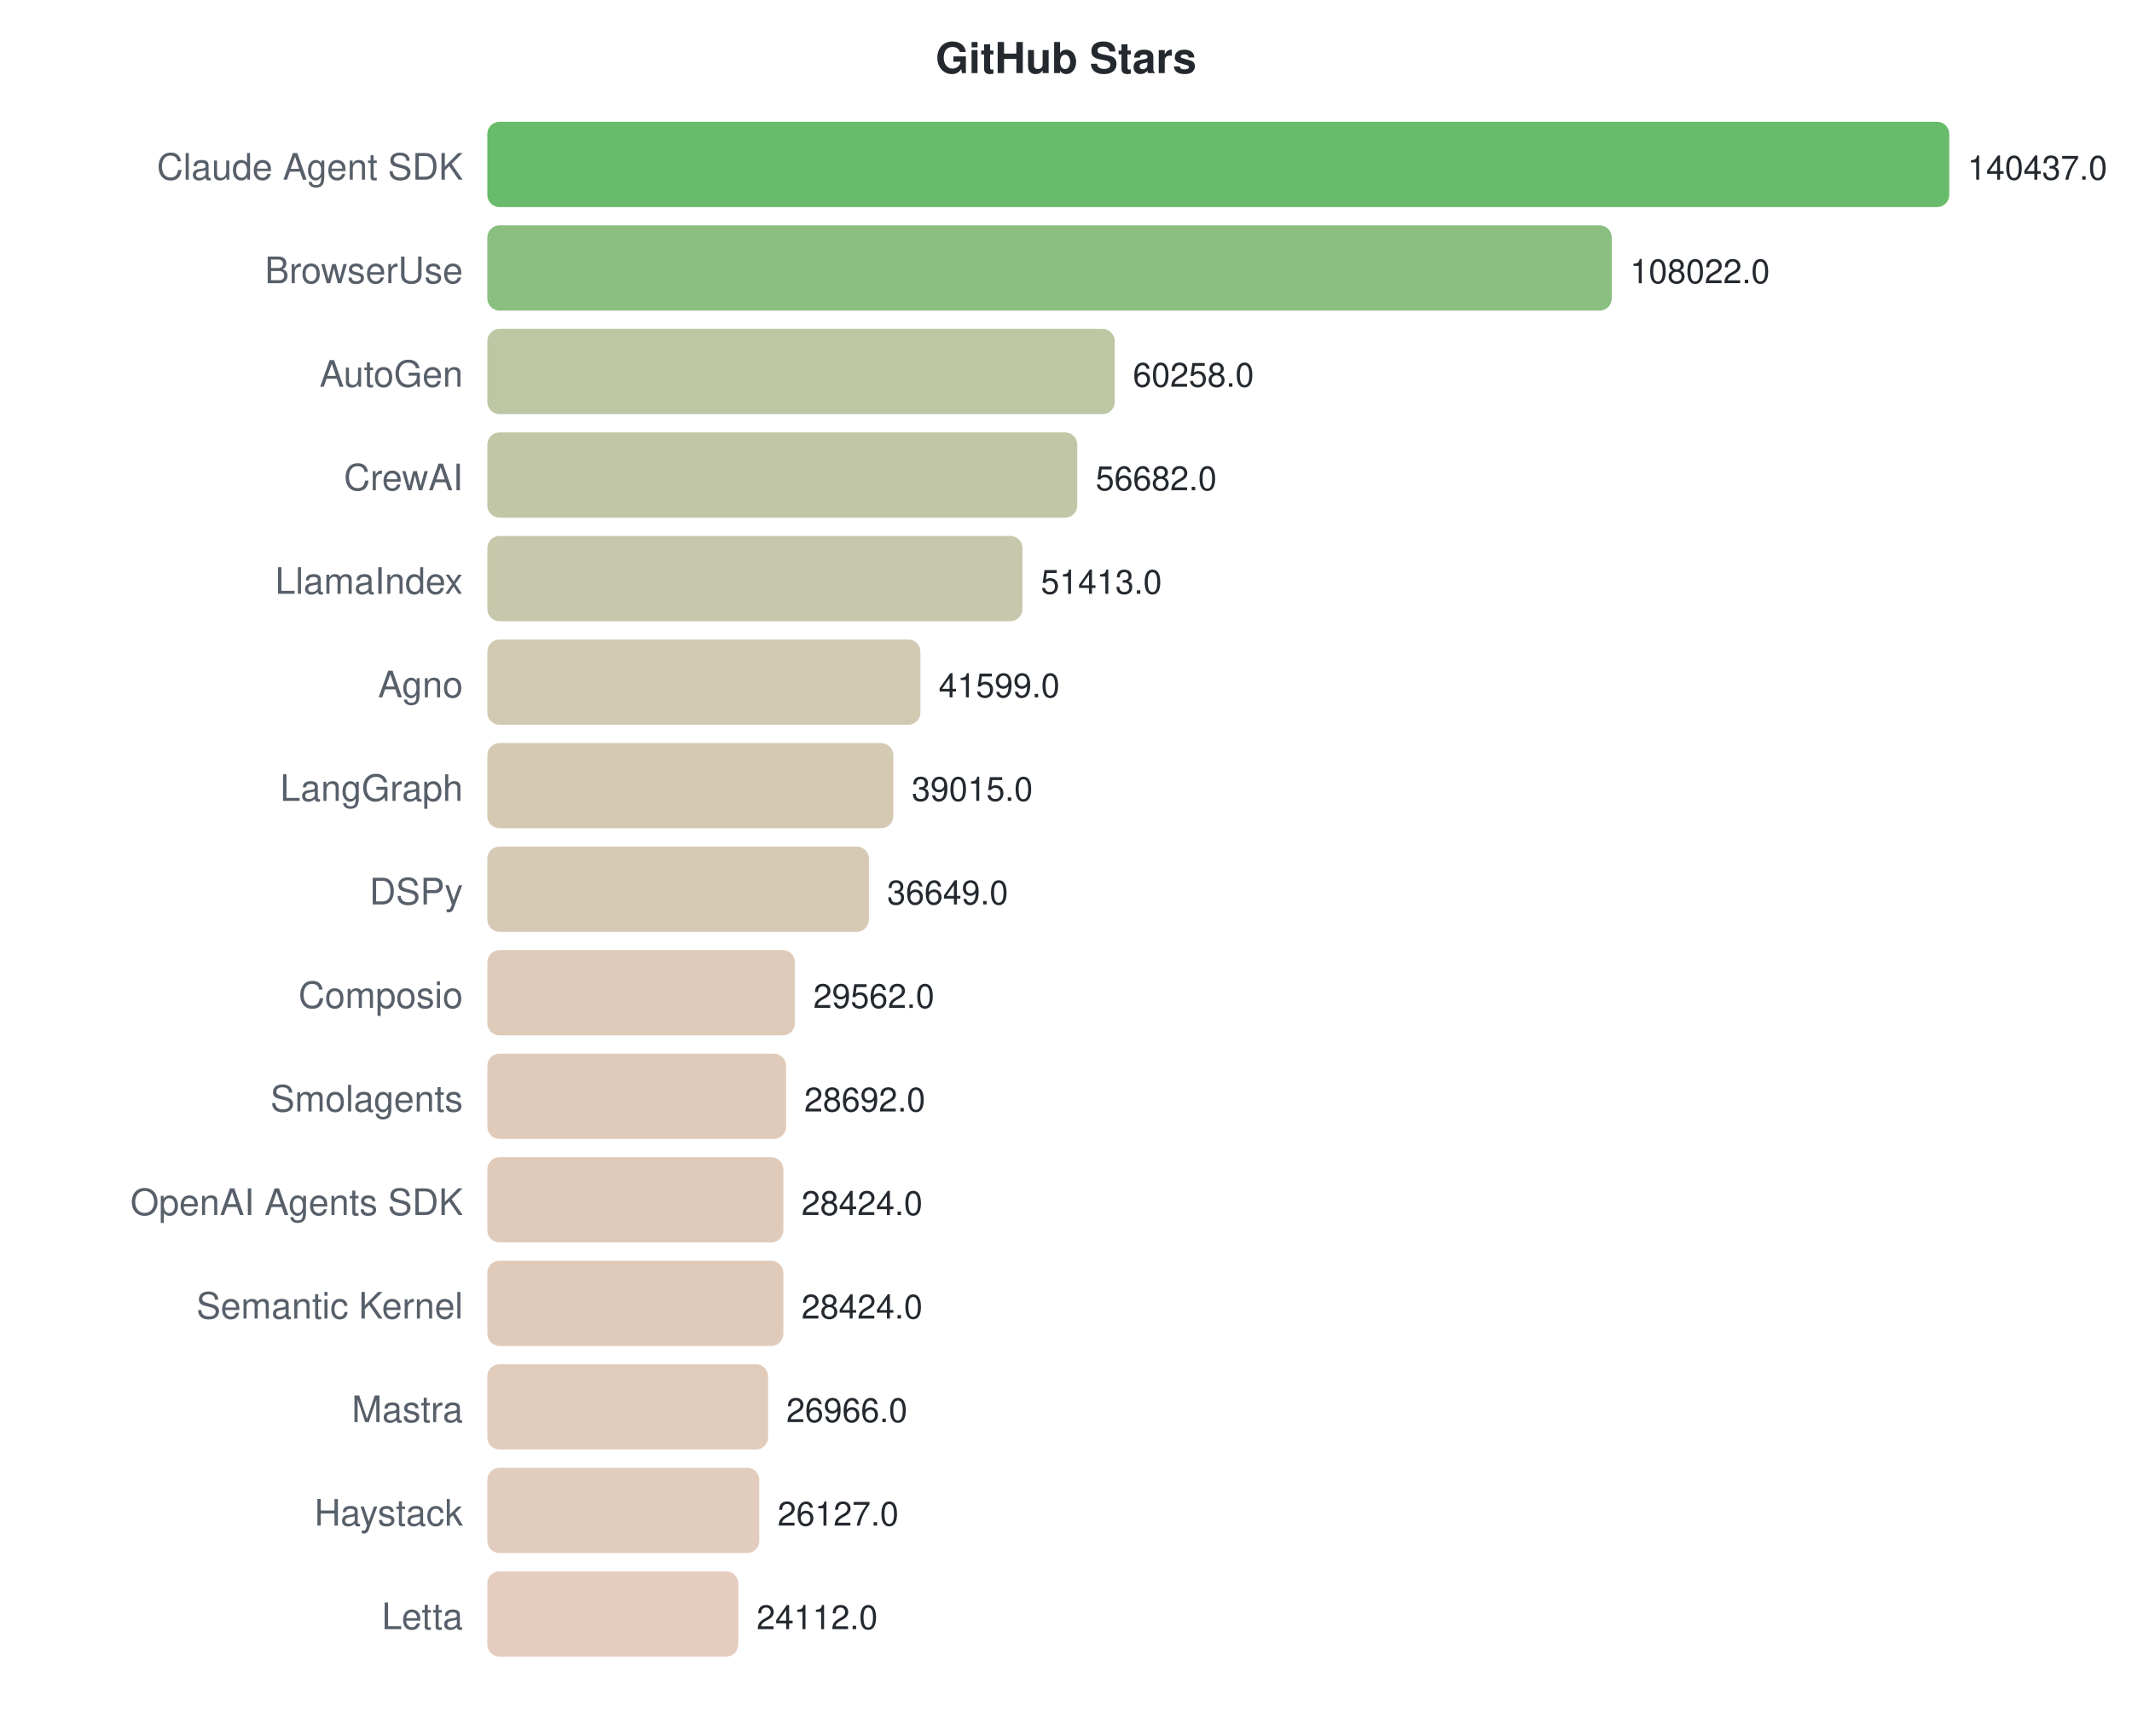
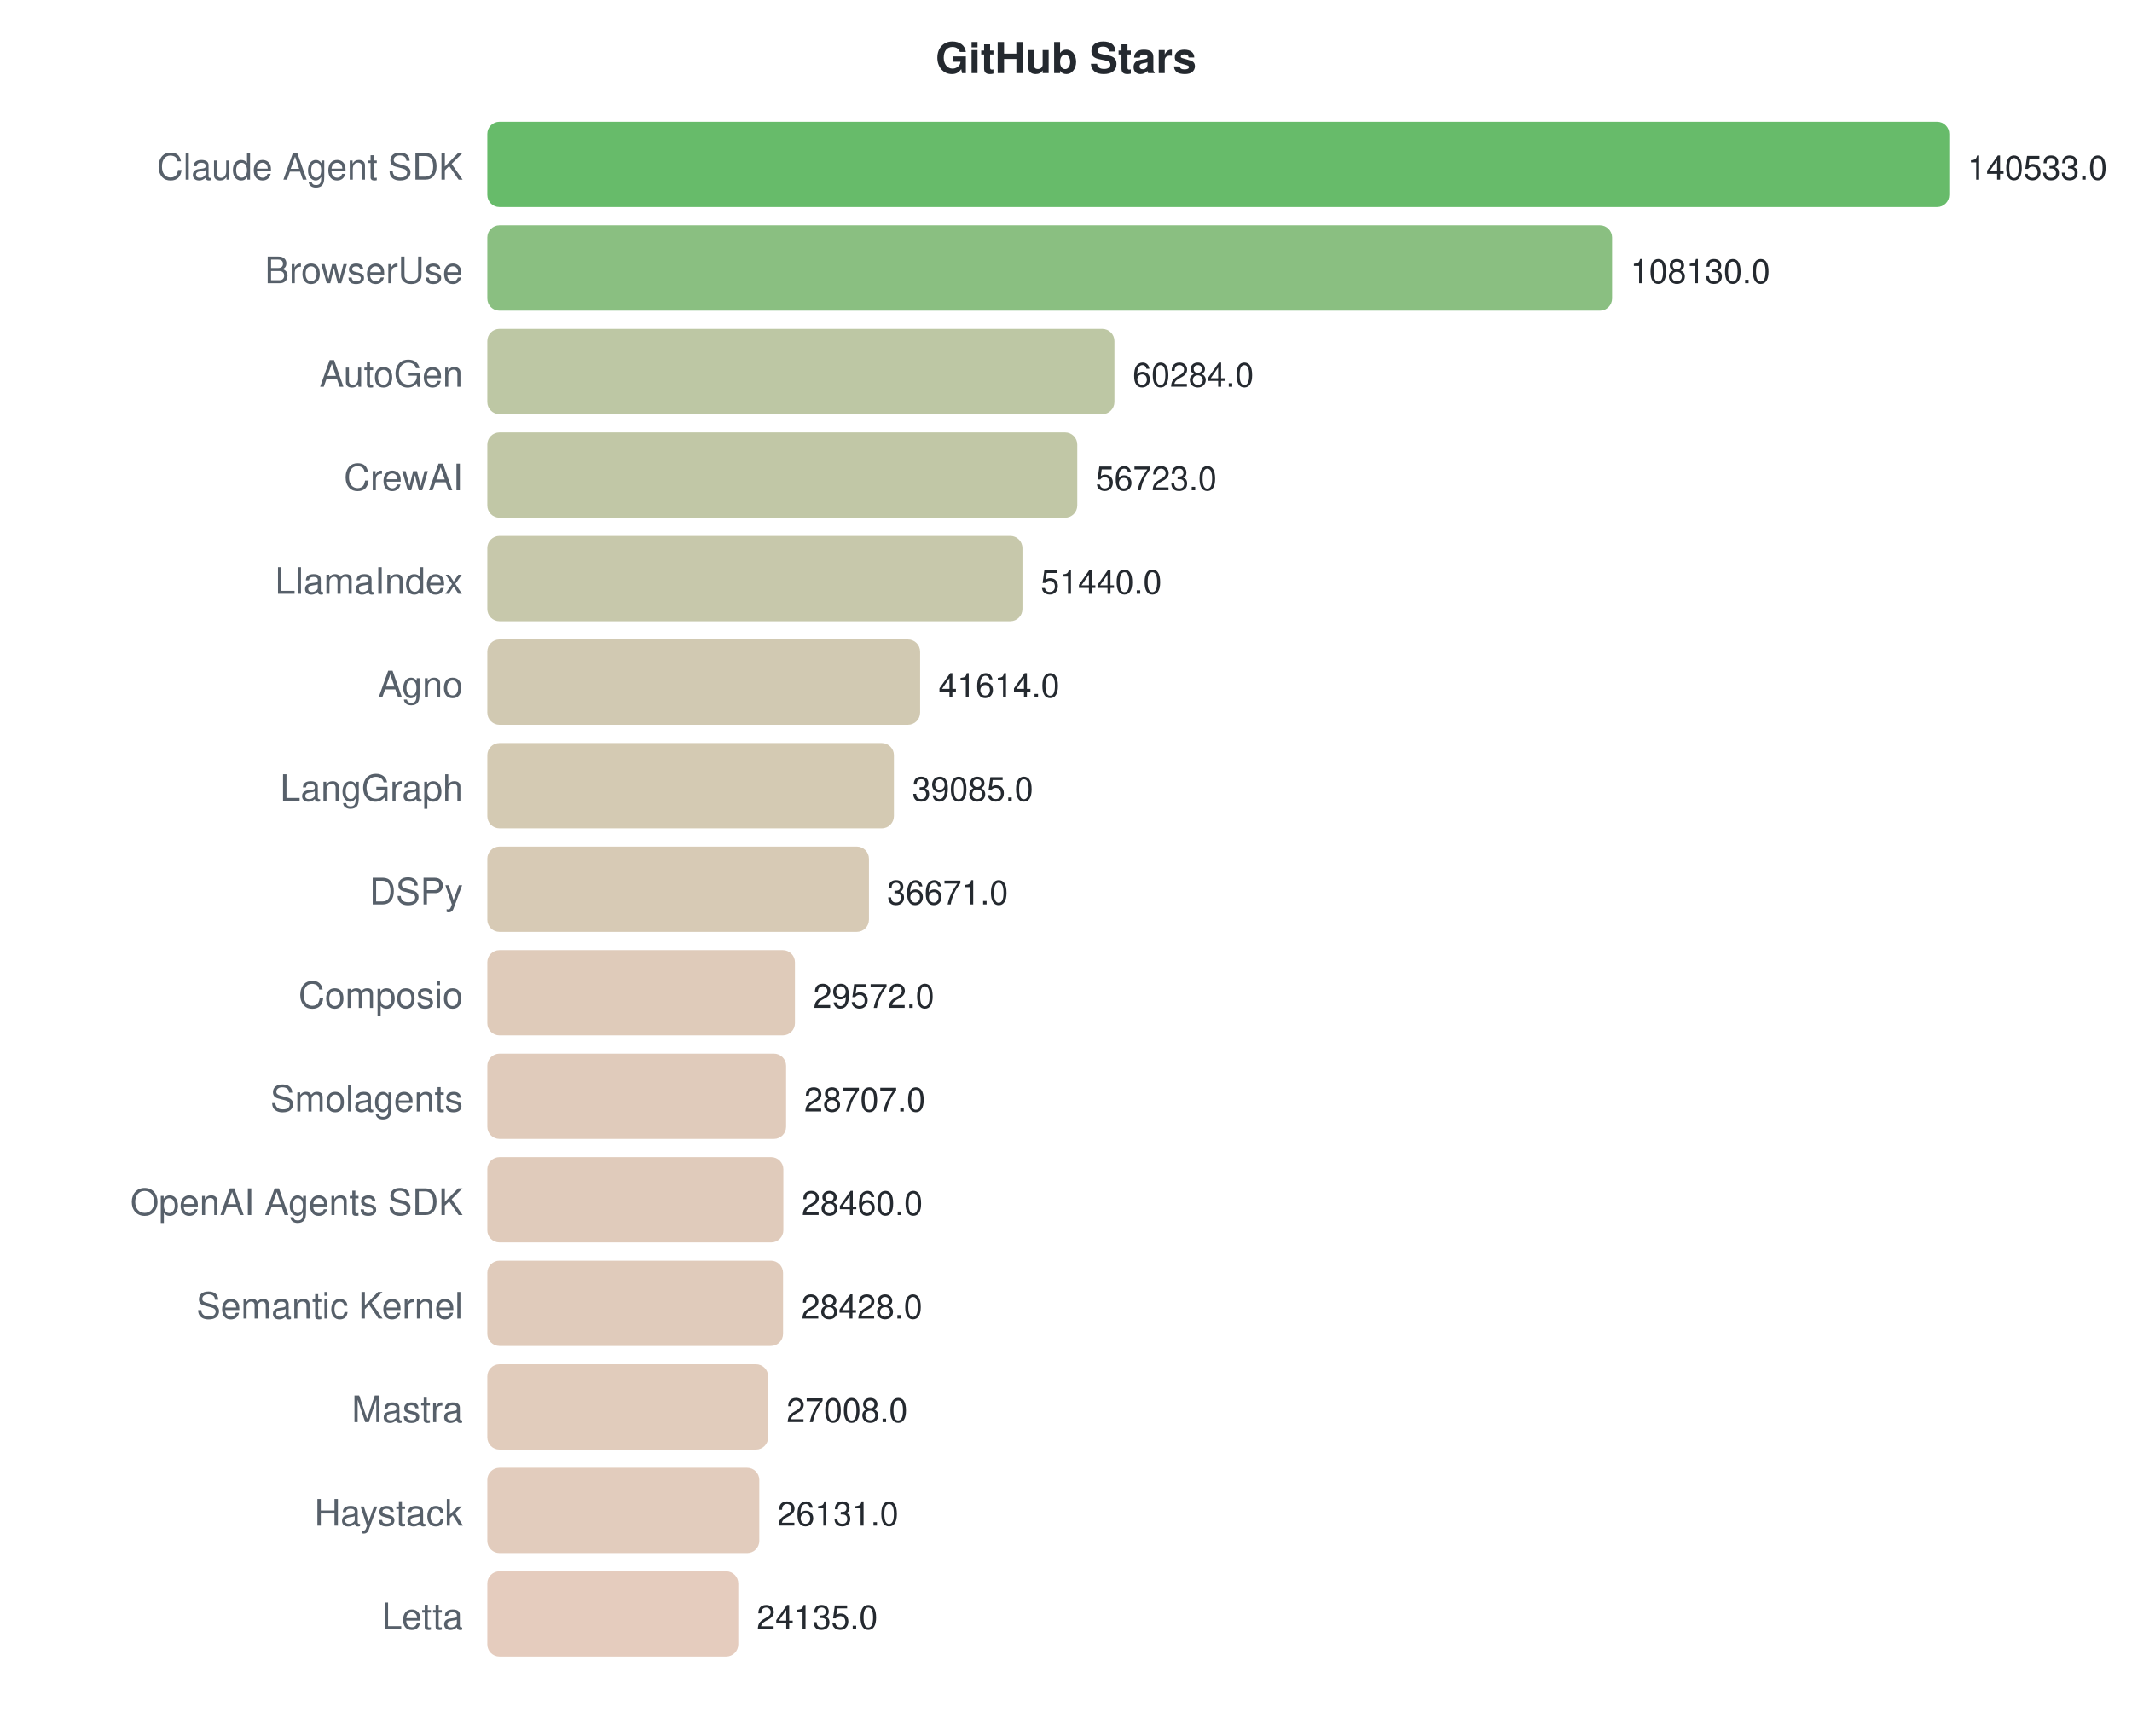
<svg xmlns="http://www.w3.org/2000/svg" width="700" height="570">
  <style>text { font-family: -apple-system, BlinkMacSystemFont, "Segoe UI", Helvetica, Arial, sans-serif; }</style>
  <text x="350" y="24" text-anchor="middle" font-size="14" font-weight="bold" fill="#24292f">GitHub Stars</text>
  <text x="152" y="59" text-anchor="end" font-size="12" fill="#57606a">Claude Agent SDK</text>
  <rect x="160" y="40" width="480.0" height="28" rx="4" fill="#4caf50" opacity="0.85" />
-   <text x="646.0" y="59" font-size="11" fill="#24292f">140437.0</text>
+   <text x="646.0" y="59" font-size="11" fill="#24292f">140533.0</text>
  <text x="152" y="93" text-anchor="end" font-size="12" fill="#57606a">BrowserUse</text>
-   <rect x="160" y="74" width="369.2" height="28" rx="4" fill="#75b46b" opacity="0.85" />
-   <text x="535.209" y="93" font-size="11" fill="#24292f">108022.0</text>
+   <rect x="160" y="74" width="369.3" height="28" rx="4" fill="#75b46b" opacity="0.85" />
+   <text x="535.325" y="93" font-size="11" fill="#24292f">108130.0</text>
  <text x="152" y="127" text-anchor="end" font-size="12" fill="#57606a">AutoGen</text>
-   <rect x="160" y="108" width="206.0" height="28" rx="4" fill="#b2bd94" opacity="0.85" />
-   <text x="371.956" y="127" font-size="11" fill="#24292f">60258.0</text>
+   <rect x="160" y="108" width="205.9" height="28" rx="4" fill="#b2bd94" opacity="0.85" />
+   <text x="371.904" y="127" font-size="11" fill="#24292f">60284.0</text>
  <text x="152" y="161" text-anchor="end" font-size="12" fill="#57606a">CrewAI</text>
  <rect x="160" y="142" width="193.7" height="28" rx="4" fill="#b6bd97" opacity="0.85" />
-   <text x="359.734" y="161" font-size="11" fill="#24292f">56682.0</text>
+   <text x="359.741" y="161" font-size="11" fill="#24292f">56723.0</text>
  <text x="152" y="195" text-anchor="end" font-size="12" fill="#57606a">LlamaIndex</text>
  <rect x="160" y="176" width="175.7" height="28" rx="4" fill="#bdbe9c" opacity="0.85" />
-   <text x="341.725" y="195" font-size="11" fill="#24292f">51413.0</text>
+   <text x="341.697" y="195" font-size="11" fill="#24292f">51440.0</text>
  <text x="152" y="229" text-anchor="end" font-size="12" fill="#57606a">Agno</text>
-   <rect x="160" y="210" width="142.2" height="28" rx="4" fill="#c9c0a4" opacity="0.85" />
-   <text x="308.181" y="229" font-size="11" fill="#24292f">41599.0</text>
+   <rect x="160" y="210" width="142.1" height="28" rx="4" fill="#c9c0a4" opacity="0.85" />
+   <text x="308.135" y="229" font-size="11" fill="#24292f">41614.0</text>
  <text x="152" y="263" text-anchor="end" font-size="12" fill="#57606a">LangGraph</text>
-   <rect x="160" y="244" width="133.3" height="28" rx="4" fill="#cdc1a6" opacity="0.85" />
-   <text x="299.349" y="263" font-size="11" fill="#24292f">39015.0</text>
+   <rect x="160" y="244" width="133.5" height="28" rx="4" fill="#cdc1a6" opacity="0.85" />
+   <text x="299.497" y="263" font-size="11" fill="#24292f">39085.0</text>
  <text x="152" y="297" text-anchor="end" font-size="12" fill="#57606a">DSPy</text>
  <rect x="160" y="278" width="125.3" height="28" rx="4" fill="#d0c1a8" opacity="0.85" />
-   <text x="291.263" y="297" font-size="11" fill="#24292f">36649.0</text>
+   <text x="291.252" y="297" font-size="11" fill="#24292f">36671.0</text>
  <text x="152" y="331" text-anchor="end" font-size="12" fill="#57606a">Composio</text>
  <rect x="160" y="312" width="101.0" height="28" rx="4" fill="#d9c2ae" opacity="0.85" />
-   <text x="267.04" y="331" font-size="11" fill="#24292f">29562.0</text>
+   <text x="267.005" y="331" font-size="11" fill="#24292f">29572.0</text>
  <text x="152" y="365" text-anchor="end" font-size="12" fill="#57606a">Smolagents</text>
  <rect x="160" y="346" width="98.1" height="28" rx="4" fill="#dac2af" opacity="0.85" />
-   <text x="264.066" y="365" font-size="11" fill="#24292f">28692.0</text>
+   <text x="264.051" y="365" font-size="11" fill="#24292f">28707.0</text>
  <text x="152" y="399" text-anchor="end" font-size="12" fill="#57606a">OpenAI Agents SDK</text>
  <rect x="160" y="380" width="97.2" height="28" rx="4" fill="#dac2af" opacity="0.85" />
-   <text x="263.15" y="399" font-size="11" fill="#24292f">28424.0</text>
+   <text x="263.207" y="399" font-size="11" fill="#24292f">28460.0</text>
  <text x="152" y="433" text-anchor="end" font-size="12" fill="#57606a">Semantic Kernel</text>
-   <rect x="160" y="414" width="97.2" height="28" rx="4" fill="#dac2af" opacity="0.85" />
-   <text x="263.15" y="433" font-size="11" fill="#24292f">28424.0</text>
+   <rect x="160" y="414" width="97.1" height="28" rx="4" fill="#dac2af" opacity="0.85" />
+   <text x="263.098" y="433" font-size="11" fill="#24292f">28428.0</text>
  <text x="152" y="467" text-anchor="end" font-size="12" fill="#57606a">Mastra</text>
  <rect x="160" y="448" width="92.2" height="28" rx="4" fill="#dcc3b0" opacity="0.85" />
-   <text x="258.167" y="467" font-size="11" fill="#24292f">26966.0</text>
+   <text x="258.248" y="467" font-size="11" fill="#24292f">27008.0</text>
  <text x="152" y="501" text-anchor="end" font-size="12" fill="#57606a">Haystack</text>
  <rect x="160" y="482" width="89.3" height="28" rx="4" fill="#ddc3b1" opacity="0.85" />
-   <text x="255.3" y="501" font-size="11" fill="#24292f">26127.0</text>
+   <text x="255.252" y="501" font-size="11" fill="#24292f">26131.0</text>
  <text x="152" y="535" text-anchor="end" font-size="12" fill="#57606a">Letta</text>
  <rect x="160" y="516" width="82.4" height="28" rx="4" fill="#e0c3b3" opacity="0.85" />
-   <text x="248.412" y="535" font-size="11" fill="#24292f">24112.0</text>
+   <text x="248.435" y="535" font-size="11" fill="#24292f">24135.0</text>
</svg>
